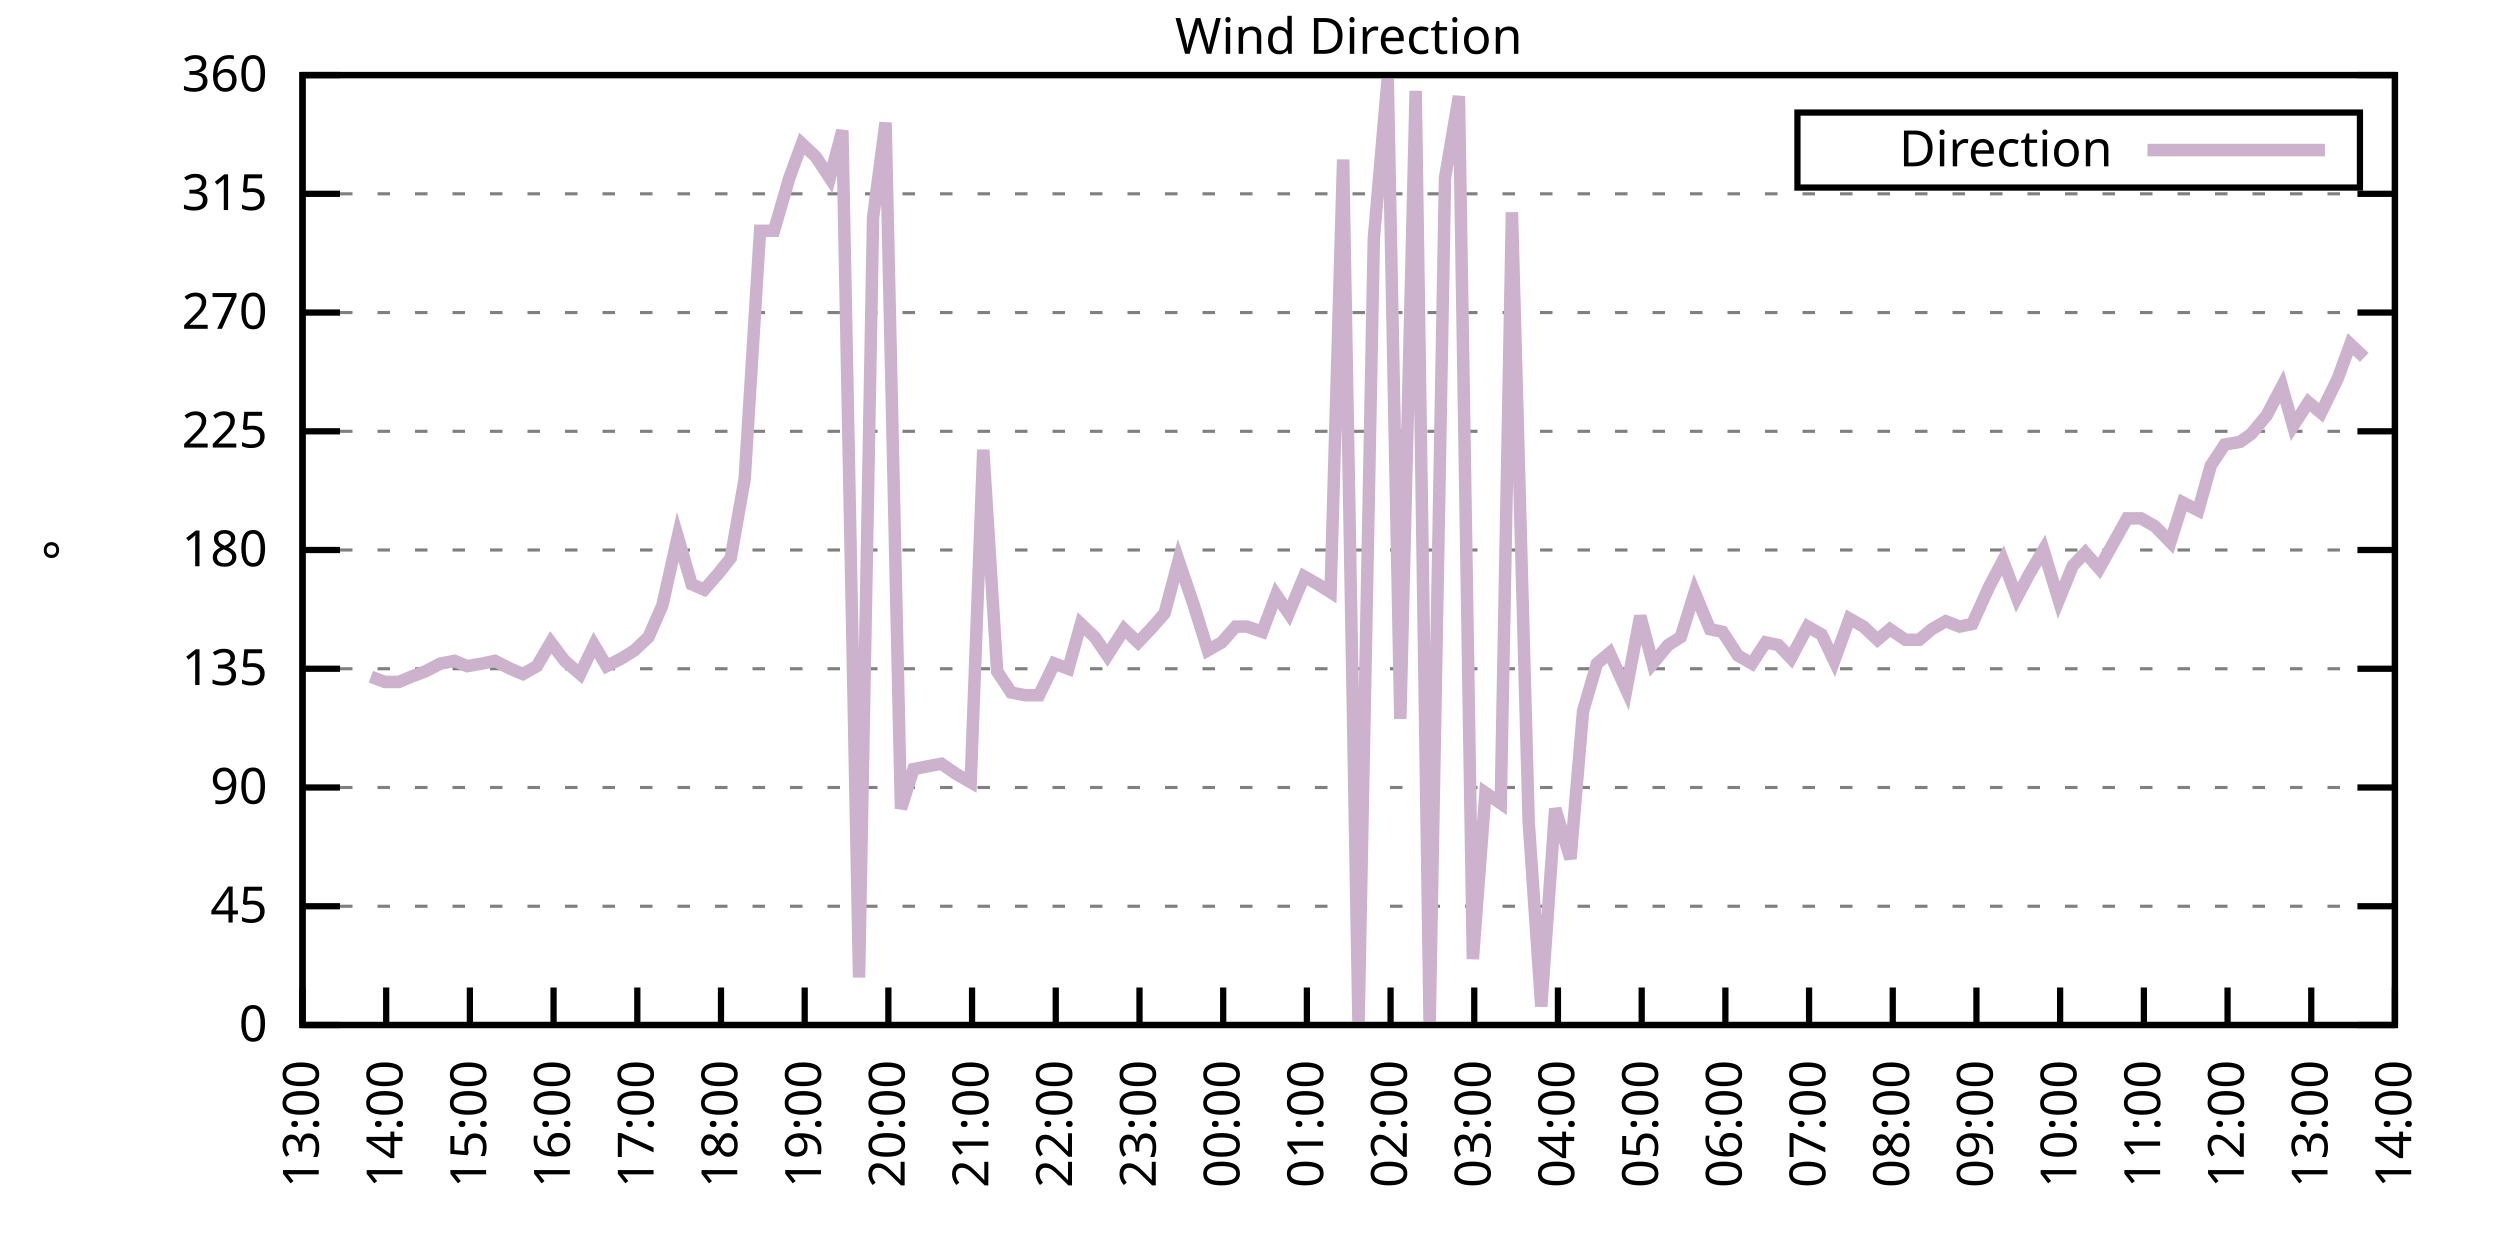
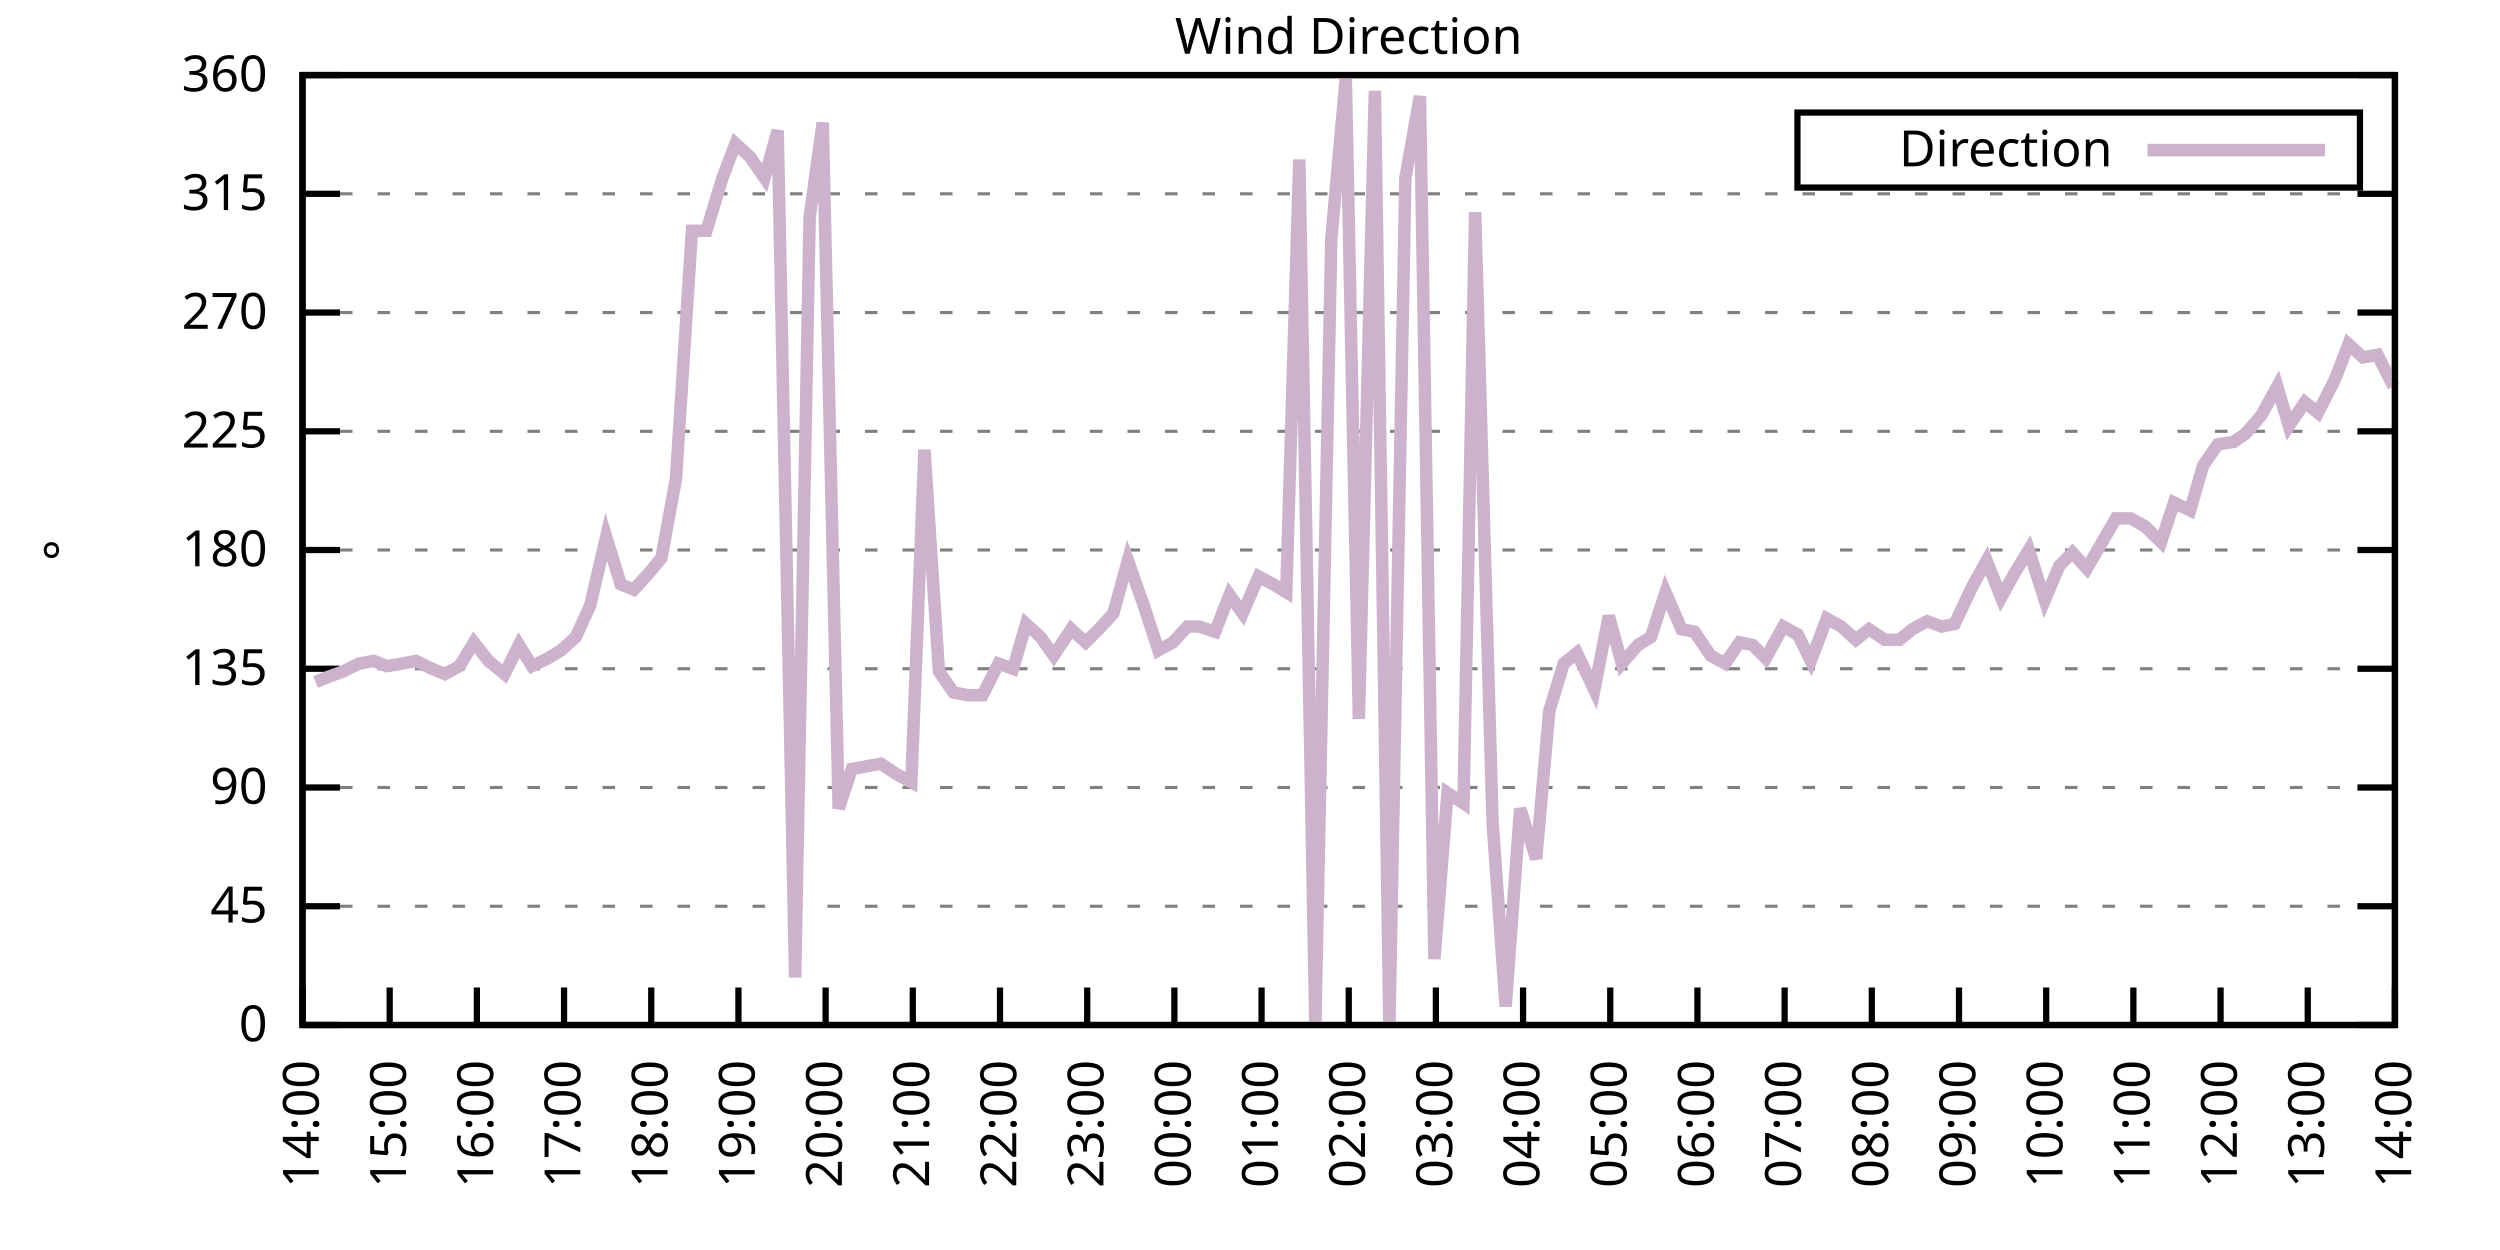
<svg xmlns="http://www.w3.org/2000/svg" xmlns:xlink="http://www.w3.org/1999/xlink" width="400" height="200" viewBox="0 0 400 200">
  <g id="gnuplot_canvas">
    <rect x="0" y="0" width="400" height="200" fill="none" />
    <defs>
      <circle id="gpDot" r="0.5" stroke-width="0.5" stroke="currentColor" />
      <path id="gpPt0" stroke-width="0.333" stroke="currentColor" d="M-1,0 h2 M0,-1 v2" />
      <path id="gpPt1" stroke-width="0.333" stroke="currentColor" d="M-1,-1 L1,1 M1,-1 L-1,1" />
      <path id="gpPt2" stroke-width="0.333" stroke="currentColor" d="M-1,0 L1,0 M0,-1 L0,1 M-1,-1 L1,1 M-1,1 L1,-1" />
      <rect id="gpPt3" stroke-width="0.333" stroke="currentColor" x="-1" y="-1" width="2" height="2" />
      <rect id="gpPt4" stroke-width="0.333" stroke="currentColor" fill="currentColor" x="-1" y="-1" width="2" height="2" />
      <circle id="gpPt5" stroke-width="0.333" stroke="currentColor" cx="0" cy="0" r="1" />
      <use xlink:href="#gpPt5" id="gpPt6" fill="currentColor" stroke="none" />
      <path id="gpPt7" stroke-width="0.333" stroke="currentColor" d="M0,-1.33 L-1.33,0.67 L1.33,0.67 z" />
      <use xlink:href="#gpPt7" id="gpPt8" fill="currentColor" stroke="none" />
      <use xlink:href="#gpPt7" id="gpPt9" stroke="currentColor" transform="rotate(180)" />
      <use xlink:href="#gpPt9" id="gpPt10" fill="currentColor" stroke="none" />
      <use xlink:href="#gpPt3" id="gpPt11" stroke="currentColor" transform="rotate(45)" />
      <use xlink:href="#gpPt11" id="gpPt12" fill="currentColor" stroke="none" />
      <path id="gpPt13" stroke-width="0.333" stroke="currentColor" d="M0,1.330 L1.265,0.411 L0.782,-1.067 L-0.782,-1.076 L-1.265,0.411 z" />
      <use xlink:href="#gpPt13" id="gpPt14" fill="currentColor" stroke="none" />
      <filter id="textbox" filterUnits="objectBoundingBox" x="0" y="0" height="1" width="1">
        <feFlood flood-color="white" flood-opacity="1" result="bgnd" />
        <feComposite in="SourceGraphic" in2="bgnd" operator="atop" />
      </filter>
      <filter id="greybox" filterUnits="objectBoundingBox" x="0" y="0" height="1" width="1">
        <feFlood flood-color="lightgrey" flood-opacity="1" result="grey" />
        <feComposite in="SourceGraphic" in2="grey" operator="atop" />
      </filter>
    </defs>
    <g fill="none" color="white" stroke="currentColor" stroke-width="1.00" stroke-linecap="butt" stroke-linejoin="miter">
</g>
    <g fill="none" color="black" stroke="currentColor" stroke-width="1.00" stroke-linecap="butt" stroke-linejoin="miter">
      <g stroke="none" shape-rendering="crispEdges">
        <polygon fill="rgb(255, 255, 255)" points="48.40,164.00 383.18,164.00 383.18,12.02 48.40,12.02 " />
      </g>
    </g>
    <g fill="none" color="black" stroke="currentColor" stroke-width="1.00" stroke-linecap="butt" stroke-linejoin="miter">
</g>
    <g fill="none" color="black" stroke="black" stroke-width="0.50" stroke-linecap="butt" stroke-linejoin="miter">
</g>
    <g fill="none" color="gray" stroke="currentColor" stroke-width="0.50" stroke-linecap="butt" stroke-linejoin="miter">
      <path stroke="gray" stroke-dasharray="2,4" class="gridline" d="M48.40,164.00 L383.19,164.00  " />
    </g>
    <g fill="none" color="gray" stroke="gray" stroke-width="1.00" stroke-linecap="butt" stroke-linejoin="miter">
</g>
    <g fill="none" color="black" stroke="currentColor" stroke-width="1.00" stroke-linecap="butt" stroke-linejoin="miter">
      <path stroke="black" d="M48.40,164.00 L54.40,164.00 M383.19,164.00 L377.19,164.00  " />
      <g transform="translate(42.80,166.60)" stroke="none" fill="black" font-family="Sans" font-size="8.00" text-anchor="end">
        <text>
          <tspan font-family="Sans"> 0</tspan>
        </text>
      </g>
    </g>
    <g fill="none" color="black" stroke="currentColor" stroke-width="1.00" stroke-linecap="butt" stroke-linejoin="miter">
</g>
    <g fill="none" color="black" stroke="black" stroke-width="0.50" stroke-linecap="butt" stroke-linejoin="miter">
</g>
    <g fill="none" color="gray" stroke="currentColor" stroke-width="0.50" stroke-linecap="butt" stroke-linejoin="miter">
      <path stroke="gray" stroke-dasharray="2,4" class="gridline" d="M48.40,145.00 L383.19,145.00  " />
    </g>
    <g fill="none" color="gray" stroke="gray" stroke-width="1.00" stroke-linecap="butt" stroke-linejoin="miter">
</g>
    <g fill="none" color="black" stroke="currentColor" stroke-width="1.00" stroke-linecap="butt" stroke-linejoin="miter">
      <path stroke="black" d="M48.40,145.00 L54.40,145.00 M383.19,145.00 L377.19,145.00  " />
      <g transform="translate(42.80,147.60)" stroke="none" fill="black" font-family="Sans" font-size="8.00" text-anchor="end">
        <text>
          <tspan font-family="Sans"> 45</tspan>
        </text>
      </g>
    </g>
    <g fill="none" color="black" stroke="currentColor" stroke-width="1.00" stroke-linecap="butt" stroke-linejoin="miter">
</g>
    <g fill="none" color="black" stroke="black" stroke-width="0.50" stroke-linecap="butt" stroke-linejoin="miter">
</g>
    <g fill="none" color="gray" stroke="currentColor" stroke-width="0.50" stroke-linecap="butt" stroke-linejoin="miter">
      <path stroke="gray" stroke-dasharray="2,4" class="gridline" d="M48.40,126.00 L383.19,126.00  " />
    </g>
    <g fill="none" color="gray" stroke="gray" stroke-width="1.00" stroke-linecap="butt" stroke-linejoin="miter">
</g>
    <g fill="none" color="black" stroke="currentColor" stroke-width="1.00" stroke-linecap="butt" stroke-linejoin="miter">
      <path stroke="black" d="M48.40,126.00 L54.40,126.00 M383.19,126.00 L377.19,126.00  " />
      <g transform="translate(42.80,128.60)" stroke="none" fill="black" font-family="Sans" font-size="8.00" text-anchor="end">
        <text>
          <tspan font-family="Sans"> 90</tspan>
        </text>
      </g>
    </g>
    <g fill="none" color="black" stroke="currentColor" stroke-width="1.00" stroke-linecap="butt" stroke-linejoin="miter">
</g>
    <g fill="none" color="black" stroke="black" stroke-width="0.50" stroke-linecap="butt" stroke-linejoin="miter">
</g>
    <g fill="none" color="gray" stroke="currentColor" stroke-width="0.50" stroke-linecap="butt" stroke-linejoin="miter">
      <path stroke="gray" stroke-dasharray="2,4" class="gridline" d="M48.40,107.00 L383.19,107.00  " />
    </g>
    <g fill="none" color="gray" stroke="gray" stroke-width="1.00" stroke-linecap="butt" stroke-linejoin="miter">
</g>
    <g fill="none" color="black" stroke="currentColor" stroke-width="1.00" stroke-linecap="butt" stroke-linejoin="miter">
      <path stroke="black" d="M48.40,107.00 L54.40,107.00 M383.19,107.00 L377.19,107.00  " />
      <g transform="translate(42.80,109.60)" stroke="none" fill="black" font-family="Sans" font-size="8.00" text-anchor="end">
        <text>
          <tspan font-family="Sans"> 135</tspan>
        </text>
      </g>
    </g>
    <g fill="none" color="black" stroke="currentColor" stroke-width="1.00" stroke-linecap="butt" stroke-linejoin="miter">
</g>
    <g fill="none" color="black" stroke="black" stroke-width="0.50" stroke-linecap="butt" stroke-linejoin="miter">
</g>
    <g fill="none" color="gray" stroke="currentColor" stroke-width="0.50" stroke-linecap="butt" stroke-linejoin="miter">
      <path stroke="gray" stroke-dasharray="2,4" class="gridline" d="M48.40,88.00 L383.19,88.00  " />
    </g>
    <g fill="none" color="gray" stroke="gray" stroke-width="1.00" stroke-linecap="butt" stroke-linejoin="miter">
</g>
    <g fill="none" color="black" stroke="currentColor" stroke-width="1.00" stroke-linecap="butt" stroke-linejoin="miter">
      <path stroke="black" d="M48.40,88.00 L54.40,88.00 M383.19,88.00 L377.19,88.00  " />
      <g transform="translate(42.80,90.60)" stroke="none" fill="black" font-family="Sans" font-size="8.00" text-anchor="end">
        <text>
          <tspan font-family="Sans"> 180</tspan>
        </text>
      </g>
    </g>
    <g fill="none" color="black" stroke="currentColor" stroke-width="1.00" stroke-linecap="butt" stroke-linejoin="miter">
</g>
    <g fill="none" color="black" stroke="black" stroke-width="0.50" stroke-linecap="butt" stroke-linejoin="miter">
</g>
    <g fill="none" color="gray" stroke="currentColor" stroke-width="0.50" stroke-linecap="butt" stroke-linejoin="miter">
      <path stroke="gray" stroke-dasharray="2,4" class="gridline" d="M48.40,69.01 L383.19,69.01  " />
    </g>
    <g fill="none" color="gray" stroke="gray" stroke-width="1.00" stroke-linecap="butt" stroke-linejoin="miter">
</g>
    <g fill="none" color="black" stroke="currentColor" stroke-width="1.00" stroke-linecap="butt" stroke-linejoin="miter">
      <path stroke="black" d="M48.40,69.01 L54.40,69.01 M383.19,69.01 L377.19,69.01  " />
      <g transform="translate(42.80,71.61)" stroke="none" fill="black" font-family="Sans" font-size="8.00" text-anchor="end">
        <text>
          <tspan font-family="Sans"> 225</tspan>
        </text>
      </g>
    </g>
    <g fill="none" color="black" stroke="currentColor" stroke-width="1.00" stroke-linecap="butt" stroke-linejoin="miter">
</g>
    <g fill="none" color="black" stroke="black" stroke-width="0.50" stroke-linecap="butt" stroke-linejoin="miter">
</g>
    <g fill="none" color="gray" stroke="currentColor" stroke-width="0.50" stroke-linecap="butt" stroke-linejoin="miter">
      <path stroke="gray" stroke-dasharray="2,4" class="gridline" d="M48.40,50.01 L383.19,50.01  " />
    </g>
    <g fill="none" color="gray" stroke="gray" stroke-width="1.00" stroke-linecap="butt" stroke-linejoin="miter">
</g>
    <g fill="none" color="black" stroke="currentColor" stroke-width="1.00" stroke-linecap="butt" stroke-linejoin="miter">
      <path stroke="black" d="M48.40,50.01 L54.40,50.01 M383.19,50.01 L377.19,50.01  " />
      <g transform="translate(42.80,52.61)" stroke="none" fill="black" font-family="Sans" font-size="8.00" text-anchor="end">
        <text>
          <tspan font-family="Sans"> 270</tspan>
        </text>
      </g>
    </g>
    <g fill="none" color="black" stroke="currentColor" stroke-width="1.00" stroke-linecap="butt" stroke-linejoin="miter">
</g>
    <g fill="none" color="black" stroke="black" stroke-width="0.50" stroke-linecap="butt" stroke-linejoin="miter">
</g>
    <g fill="none" color="gray" stroke="currentColor" stroke-width="0.50" stroke-linecap="butt" stroke-linejoin="miter">
      <path stroke="gray" stroke-dasharray="2,4" class="gridline" d="M48.40,31.01 L383.19,31.01  " />
    </g>
    <g fill="none" color="gray" stroke="gray" stroke-width="1.00" stroke-linecap="butt" stroke-linejoin="miter">
</g>
    <g fill="none" color="black" stroke="currentColor" stroke-width="1.00" stroke-linecap="butt" stroke-linejoin="miter">
      <path stroke="black" d="M48.40,31.01 L54.40,31.01 M383.19,31.01 L377.19,31.01  " />
      <g transform="translate(42.80,33.61)" stroke="none" fill="black" font-family="Sans" font-size="8.00" text-anchor="end">
        <text>
          <tspan font-family="Sans"> 315</tspan>
        </text>
      </g>
    </g>
    <g fill="none" color="black" stroke="currentColor" stroke-width="1.00" stroke-linecap="butt" stroke-linejoin="miter">
</g>
    <g fill="none" color="black" stroke="black" stroke-width="0.50" stroke-linecap="butt" stroke-linejoin="miter">
</g>
    <g fill="none" color="gray" stroke="currentColor" stroke-width="0.50" stroke-linecap="butt" stroke-linejoin="miter">
      <path stroke="gray" stroke-dasharray="2,4" class="gridline" d="M48.40,12.01 L383.19,12.01  " />
    </g>
    <g fill="none" color="gray" stroke="gray" stroke-width="1.00" stroke-linecap="butt" stroke-linejoin="miter">
</g>
    <g fill="none" color="black" stroke="currentColor" stroke-width="1.00" stroke-linecap="butt" stroke-linejoin="miter">
      <path stroke="black" d="M48.40,12.01 L54.40,12.01 M383.19,12.01 L377.19,12.01  " />
      <g transform="translate(42.80,14.61)" stroke="none" fill="black" font-family="Sans" font-size="8.00" text-anchor="end">
        <text>
          <tspan font-family="Sans"> 360</tspan>
        </text>
      </g>
    </g>
    <g fill="none" color="black" stroke="currentColor" stroke-width="1.00" stroke-linecap="butt" stroke-linejoin="miter">
      <path stroke="black" d="M48.40,164.00 L48.40,158.00  " />
      <g transform="translate(51.00,169.60) rotate(270.00)" stroke="none" fill="black" font-family="Sans" font-size="8.00" text-anchor="end">
        <text>
-           <tspan font-family="Sans">13:00</tspan>
-         </text>
-       </g>
-     </g>
-     <g fill="none" color="black" stroke="currentColor" stroke-width="1.00" stroke-linecap="butt" stroke-linejoin="miter">
-       <path stroke="black" d="M61.79,164.00 L61.79,158.00  " />
-       <g transform="translate(64.39,169.60) rotate(270.00)" stroke="none" fill="black" font-family="Sans" font-size="8.00" text-anchor="end">
-         <text>
          <tspan font-family="Sans">14:00</tspan>
        </text>
      </g>
    </g>
    <g fill="none" color="black" stroke="currentColor" stroke-width="1.00" stroke-linecap="butt" stroke-linejoin="miter">
-       <path stroke="black" d="M75.18,164.00 L75.18,158.00  " />
-       <g transform="translate(77.78,169.60) rotate(270.00)" stroke="none" fill="black" font-family="Sans" font-size="8.00" text-anchor="end">
+       <path stroke="black" d="M62.35,164.00 L62.35,158.00  " />
+       <g transform="translate(64.95,169.60) rotate(270.00)" stroke="none" fill="black" font-family="Sans" font-size="8.00" text-anchor="end">
        <text>
          <tspan font-family="Sans">15:00</tspan>
        </text>
      </g>
    </g>
    <g fill="none" color="black" stroke="currentColor" stroke-width="1.00" stroke-linecap="butt" stroke-linejoin="miter">
-       <path stroke="black" d="M88.57,164.00 L88.57,158.00  " />
-       <g transform="translate(91.17,169.60) rotate(270.00)" stroke="none" fill="black" font-family="Sans" font-size="8.00" text-anchor="end">
+       <path stroke="black" d="M76.30,164.00 L76.30,158.00  " />
+       <g transform="translate(78.90,169.60) rotate(270.00)" stroke="none" fill="black" font-family="Sans" font-size="8.00" text-anchor="end">
        <text>
          <tspan font-family="Sans">16:00</tspan>
        </text>
      </g>
    </g>
    <g fill="none" color="black" stroke="currentColor" stroke-width="1.00" stroke-linecap="butt" stroke-linejoin="miter">
-       <path stroke="black" d="M101.97,164.00 L101.97,158.00  " />
-       <g transform="translate(104.57,169.60) rotate(270.00)" stroke="none" fill="black" font-family="Sans" font-size="8.00" text-anchor="end">
+       <path stroke="black" d="M90.25,164.00 L90.25,158.00  " />
+       <g transform="translate(92.85,169.60) rotate(270.00)" stroke="none" fill="black" font-family="Sans" font-size="8.00" text-anchor="end">
        <text>
          <tspan font-family="Sans">17:00</tspan>
        </text>
      </g>
    </g>
    <g fill="none" color="black" stroke="currentColor" stroke-width="1.00" stroke-linecap="butt" stroke-linejoin="miter">
-       <path stroke="black" d="M115.36,164.00 L115.36,158.00  " />
-       <g transform="translate(117.96,169.60) rotate(270.00)" stroke="none" fill="black" font-family="Sans" font-size="8.00" text-anchor="end">
+       <path stroke="black" d="M104.20,164.00 L104.20,158.00  " />
+       <g transform="translate(106.80,169.60) rotate(270.00)" stroke="none" fill="black" font-family="Sans" font-size="8.00" text-anchor="end">
        <text>
          <tspan font-family="Sans">18:00</tspan>
        </text>
      </g>
    </g>
    <g fill="none" color="black" stroke="currentColor" stroke-width="1.00" stroke-linecap="butt" stroke-linejoin="miter">
-       <path stroke="black" d="M128.75,164.00 L128.75,158.00  " />
-       <g transform="translate(131.35,169.60) rotate(270.00)" stroke="none" fill="black" font-family="Sans" font-size="8.00" text-anchor="end">
+       <path stroke="black" d="M118.15,164.00 L118.15,158.00  " />
+       <g transform="translate(120.75,169.60) rotate(270.00)" stroke="none" fill="black" font-family="Sans" font-size="8.00" text-anchor="end">
        <text>
          <tspan font-family="Sans">19:00</tspan>
        </text>
      </g>
    </g>
    <g fill="none" color="black" stroke="currentColor" stroke-width="1.00" stroke-linecap="butt" stroke-linejoin="miter">
-       <path stroke="black" d="M142.14,164.00 L142.14,158.00  " />
-       <g transform="translate(144.74,169.60) rotate(270.00)" stroke="none" fill="black" font-family="Sans" font-size="8.00" text-anchor="end">
+       <path stroke="black" d="M132.10,164.00 L132.10,158.00  " />
+       <g transform="translate(134.70,169.60) rotate(270.00)" stroke="none" fill="black" font-family="Sans" font-size="8.00" text-anchor="end">
        <text>
          <tspan font-family="Sans">20:00</tspan>
        </text>
      </g>
    </g>
    <g fill="none" color="black" stroke="currentColor" stroke-width="1.00" stroke-linecap="butt" stroke-linejoin="miter">
-       <path stroke="black" d="M155.53,164.00 L155.53,158.00  " />
-       <g transform="translate(158.13,169.60) rotate(270.00)" stroke="none" fill="black" font-family="Sans" font-size="8.00" text-anchor="end">
+       <path stroke="black" d="M146.05,164.00 L146.05,158.00  " />
+       <g transform="translate(148.65,169.60) rotate(270.00)" stroke="none" fill="black" font-family="Sans" font-size="8.00" text-anchor="end">
        <text>
          <tspan font-family="Sans">21:00</tspan>
        </text>
      </g>
    </g>
    <g fill="none" color="black" stroke="currentColor" stroke-width="1.00" stroke-linecap="butt" stroke-linejoin="miter">
-       <path stroke="black" d="M168.92,164.00 L168.92,158.00  " />
-       <g transform="translate(171.52,169.60) rotate(270.00)" stroke="none" fill="black" font-family="Sans" font-size="8.00" text-anchor="end">
+       <path stroke="black" d="M160.00,164.00 L160.00,158.00  " />
+       <g transform="translate(162.60,169.60) rotate(270.00)" stroke="none" fill="black" font-family="Sans" font-size="8.00" text-anchor="end">
        <text>
          <tspan font-family="Sans">22:00</tspan>
        </text>
      </g>
    </g>
    <g fill="none" color="black" stroke="currentColor" stroke-width="1.00" stroke-linecap="butt" stroke-linejoin="miter">
-       <path stroke="black" d="M182.32,164.00 L182.32,158.00  " />
-       <g transform="translate(184.92,169.60) rotate(270.00)" stroke="none" fill="black" font-family="Sans" font-size="8.00" text-anchor="end">
+       <path stroke="black" d="M173.95,164.00 L173.95,158.00  " />
+       <g transform="translate(176.55,169.60) rotate(270.00)" stroke="none" fill="black" font-family="Sans" font-size="8.00" text-anchor="end">
        <text>
          <tspan font-family="Sans">23:00</tspan>
        </text>
      </g>
    </g>
    <g fill="none" color="black" stroke="currentColor" stroke-width="1.00" stroke-linecap="butt" stroke-linejoin="miter">
-       <path stroke="black" d="M195.71,164.00 L195.71,158.00  " />
-       <g transform="translate(198.31,169.60) rotate(270.00)" stroke="none" fill="black" font-family="Sans" font-size="8.00" text-anchor="end">
+       <path stroke="black" d="M187.90,164.00 L187.90,158.00  " />
+       <g transform="translate(190.50,169.60) rotate(270.00)" stroke="none" fill="black" font-family="Sans" font-size="8.00" text-anchor="end">
        <text>
          <tspan font-family="Sans">00:00</tspan>
        </text>
      </g>
    </g>
    <g fill="none" color="black" stroke="currentColor" stroke-width="1.00" stroke-linecap="butt" stroke-linejoin="miter">
-       <path stroke="black" d="M209.10,164.00 L209.10,158.00  " />
-       <g transform="translate(211.70,169.60) rotate(270.00)" stroke="none" fill="black" font-family="Sans" font-size="8.00" text-anchor="end">
+       <path stroke="black" d="M201.85,164.00 L201.85,158.00  " />
+       <g transform="translate(204.45,169.60) rotate(270.00)" stroke="none" fill="black" font-family="Sans" font-size="8.00" text-anchor="end">
        <text>
          <tspan font-family="Sans">01:00</tspan>
        </text>
      </g>
    </g>
    <g fill="none" color="black" stroke="currentColor" stroke-width="1.00" stroke-linecap="butt" stroke-linejoin="miter">
-       <path stroke="black" d="M222.49,164.00 L222.49,158.00  " />
-       <g transform="translate(225.09,169.60) rotate(270.00)" stroke="none" fill="black" font-family="Sans" font-size="8.00" text-anchor="end">
+       <path stroke="black" d="M215.80,164.00 L215.80,158.00  " />
+       <g transform="translate(218.40,169.60) rotate(270.00)" stroke="none" fill="black" font-family="Sans" font-size="8.00" text-anchor="end">
        <text>
          <tspan font-family="Sans">02:00</tspan>
        </text>
      </g>
    </g>
    <g fill="none" color="black" stroke="currentColor" stroke-width="1.00" stroke-linecap="butt" stroke-linejoin="miter">
-       <path stroke="black" d="M235.88,164.00 L235.88,158.00  " />
-       <g transform="translate(238.48,169.60) rotate(270.00)" stroke="none" fill="black" font-family="Sans" font-size="8.00" text-anchor="end">
+       <path stroke="black" d="M229.74,164.00 L229.74,158.00  " />
+       <g transform="translate(232.34,169.60) rotate(270.00)" stroke="none" fill="black" font-family="Sans" font-size="8.00" text-anchor="end">
        <text>
          <tspan font-family="Sans">03:00</tspan>
        </text>
      </g>
    </g>
    <g fill="none" color="black" stroke="currentColor" stroke-width="1.00" stroke-linecap="butt" stroke-linejoin="miter">
-       <path stroke="black" d="M249.27,164.00 L249.27,158.00  " />
-       <g transform="translate(251.87,169.60) rotate(270.00)" stroke="none" fill="black" font-family="Sans" font-size="8.00" text-anchor="end">
+       <path stroke="black" d="M243.69,164.00 L243.69,158.00  " />
+       <g transform="translate(246.29,169.60) rotate(270.00)" stroke="none" fill="black" font-family="Sans" font-size="8.00" text-anchor="end">
        <text>
          <tspan font-family="Sans">04:00</tspan>
        </text>
      </g>
    </g>
    <g fill="none" color="black" stroke="currentColor" stroke-width="1.00" stroke-linecap="butt" stroke-linejoin="miter">
-       <path stroke="black" d="M262.67,164.00 L262.67,158.00  " />
-       <g transform="translate(265.27,169.60) rotate(270.00)" stroke="none" fill="black" font-family="Sans" font-size="8.00" text-anchor="end">
+       <path stroke="black" d="M257.64,164.00 L257.64,158.00  " />
+       <g transform="translate(260.24,169.60) rotate(270.00)" stroke="none" fill="black" font-family="Sans" font-size="8.00" text-anchor="end">
        <text>
          <tspan font-family="Sans">05:00</tspan>
        </text>
      </g>
    </g>
    <g fill="none" color="black" stroke="currentColor" stroke-width="1.00" stroke-linecap="butt" stroke-linejoin="miter">
-       <path stroke="black" d="M276.06,164.00 L276.06,158.00  " />
-       <g transform="translate(278.66,169.60) rotate(270.00)" stroke="none" fill="black" font-family="Sans" font-size="8.00" text-anchor="end">
+       <path stroke="black" d="M271.59,164.00 L271.59,158.00  " />
+       <g transform="translate(274.19,169.60) rotate(270.00)" stroke="none" fill="black" font-family="Sans" font-size="8.00" text-anchor="end">
        <text>
          <tspan font-family="Sans">06:00</tspan>
        </text>
      </g>
    </g>
    <g fill="none" color="black" stroke="currentColor" stroke-width="1.00" stroke-linecap="butt" stroke-linejoin="miter">
-       <path stroke="black" d="M289.45,164.00 L289.45,158.00  " />
-       <g transform="translate(292.05,169.60) rotate(270.00)" stroke="none" fill="black" font-family="Sans" font-size="8.00" text-anchor="end">
+       <path stroke="black" d="M285.54,164.00 L285.54,158.00  " />
+       <g transform="translate(288.14,169.60) rotate(270.00)" stroke="none" fill="black" font-family="Sans" font-size="8.00" text-anchor="end">
        <text>
          <tspan font-family="Sans">07:00</tspan>
        </text>
      </g>
    </g>
    <g fill="none" color="black" stroke="currentColor" stroke-width="1.00" stroke-linecap="butt" stroke-linejoin="miter">
-       <path stroke="black" d="M302.84,164.00 L302.84,158.00  " />
-       <g transform="translate(305.44,169.60) rotate(270.00)" stroke="none" fill="black" font-family="Sans" font-size="8.00" text-anchor="end">
+       <path stroke="black" d="M299.49,164.00 L299.49,158.00  " />
+       <g transform="translate(302.09,169.60) rotate(270.00)" stroke="none" fill="black" font-family="Sans" font-size="8.00" text-anchor="end">
        <text>
          <tspan font-family="Sans">08:00</tspan>
        </text>
      </g>
    </g>
    <g fill="none" color="black" stroke="currentColor" stroke-width="1.00" stroke-linecap="butt" stroke-linejoin="miter">
-       <path stroke="black" d="M316.23,164.00 L316.23,158.00  " />
-       <g transform="translate(318.83,169.60) rotate(270.00)" stroke="none" fill="black" font-family="Sans" font-size="8.00" text-anchor="end">
+       <path stroke="black" d="M313.44,164.00 L313.44,158.00  " />
+       <g transform="translate(316.04,169.60) rotate(270.00)" stroke="none" fill="black" font-family="Sans" font-size="8.00" text-anchor="end">
        <text>
          <tspan font-family="Sans">09:00</tspan>
        </text>
      </g>
    </g>
    <g fill="none" color="black" stroke="currentColor" stroke-width="1.00" stroke-linecap="butt" stroke-linejoin="miter">
-       <path stroke="black" d="M329.62,164.00 L329.62,158.00  " />
-       <g transform="translate(332.22,169.60) rotate(270.00)" stroke="none" fill="black" font-family="Sans" font-size="8.00" text-anchor="end">
+       <path stroke="black" d="M327.39,164.00 L327.39,158.00  " />
+       <g transform="translate(329.99,169.60) rotate(270.00)" stroke="none" fill="black" font-family="Sans" font-size="8.00" text-anchor="end">
        <text>
          <tspan font-family="Sans">10:00</tspan>
        </text>
      </g>
    </g>
    <g fill="none" color="black" stroke="currentColor" stroke-width="1.00" stroke-linecap="butt" stroke-linejoin="miter">
-       <path stroke="black" d="M343.02,164.00 L343.02,158.00  " />
-       <g transform="translate(345.62,169.60) rotate(270.00)" stroke="none" fill="black" font-family="Sans" font-size="8.00" text-anchor="end">
+       <path stroke="black" d="M341.34,164.00 L341.34,158.00  " />
+       <g transform="translate(343.94,169.60) rotate(270.00)" stroke="none" fill="black" font-family="Sans" font-size="8.00" text-anchor="end">
        <text>
          <tspan font-family="Sans">11:00</tspan>
        </text>
      </g>
    </g>
    <g fill="none" color="black" stroke="currentColor" stroke-width="1.00" stroke-linecap="butt" stroke-linejoin="miter">
-       <path stroke="black" d="M356.41,164.00 L356.41,158.00  " />
-       <g transform="translate(359.01,169.60) rotate(270.00)" stroke="none" fill="black" font-family="Sans" font-size="8.00" text-anchor="end">
+       <path stroke="black" d="M355.29,164.00 L355.29,158.00  " />
+       <g transform="translate(357.89,169.60) rotate(270.00)" stroke="none" fill="black" font-family="Sans" font-size="8.00" text-anchor="end">
        <text>
          <tspan font-family="Sans">12:00</tspan>
        </text>
      </g>
    </g>
    <g fill="none" color="black" stroke="currentColor" stroke-width="1.00" stroke-linecap="butt" stroke-linejoin="miter">
-       <path stroke="black" d="M369.80,164.00 L369.80,158.00  " />
-       <g transform="translate(372.40,169.60) rotate(270.00)" stroke="none" fill="black" font-family="Sans" font-size="8.00" text-anchor="end">
+       <path stroke="black" d="M369.24,164.00 L369.24,158.00  " />
+       <g transform="translate(371.84,169.60) rotate(270.00)" stroke="none" fill="black" font-family="Sans" font-size="8.00" text-anchor="end">
        <text>
          <tspan font-family="Sans">13:00</tspan>
        </text>
      </g>
    </g>
    <g fill="none" color="black" stroke="currentColor" stroke-width="1.00" stroke-linecap="butt" stroke-linejoin="miter">
      <path stroke="black" d="M383.19,164.00 L383.19,158.00  " />
      <g transform="translate(385.79,169.60) rotate(270.00)" stroke="none" fill="black" font-family="Sans" font-size="8.00" text-anchor="end">
        <text>
          <tspan font-family="Sans">14:00</tspan>
        </text>
      </g>
    </g>
    <g fill="none" color="black" stroke="currentColor" stroke-width="1.00" stroke-linecap="butt" stroke-linejoin="miter">
</g>
    <g fill="none" color="black" stroke="currentColor" stroke-width="1.00" stroke-linecap="butt" stroke-linejoin="miter">
      <path stroke="black" d="M48.40,12.01 L48.40,164.00 L383.19,164.00 L383.19,12.01 L48.40,12.01 Z  " />
    </g>
    <g fill="none" color="black" stroke="currentColor" stroke-width="1.00" stroke-linecap="butt" stroke-linejoin="miter">
</g>
    <g fill="none" color="black" stroke="currentColor" stroke-width="1.00" stroke-linecap="butt" stroke-linejoin="miter">
      <path stroke="black" d="M287.59,30.01 L287.59,18.01 L377.59,18.01 L377.59,30.01 L287.59,30.01 Z  " />
    </g>
    <g id="Wind_direction_plot_1">
      <g fill="none" color="white" stroke="black" stroke-width="2.00" stroke-linecap="butt" stroke-linejoin="miter">
</g>
      <g fill="none" color="black" stroke="currentColor" stroke-width="2.00" stroke-linecap="butt" stroke-linejoin="miter">
        <g transform="translate(337.99,26.61)" stroke="none" fill="black" font-family="Sans" font-size="8.00" text-anchor="end">
          <text>
            <tspan font-family="Sans">Direction</tspan>
          </text>
        </g>
      </g>
      <g fill="none" color="black" stroke="currentColor" stroke-width="2.00" stroke-linecap="butt" stroke-linejoin="miter">
-         <path stroke="rgb(204, 178, 204)" d="M343.59,24.01 L371.99,24.01 M59.34,108.27 L61.57,109.11 L63.80,109.11 L65.81,108.27 L68.04,107.43 L70.50,106.16   L72.73,105.74 L74.74,106.58 L77.19,106.16 L79.20,105.74 L81.66,107.00 L83.66,107.85 L85.90,106.58 L88.13,102.78   L90.36,105.74 L92.82,107.85 L95.05,103.20 L97.06,106.58 L99.51,105.31 L101.52,104.05 L103.75,101.94 L105.98,96.87   L108.44,85.89 L110.67,93.49 L112.68,94.34 L114.91,91.80 L116.92,89.27 L119.15,76.61 L121.61,36.92 L123.84,36.92   L126.29,28.48 L128.30,22.99 L130.54,25.10 L132.77,28.48 L134.78,20.88 L137.45,156.40 L139.69,34.81 L141.69,19.61   L144.15,129.38 L146.16,123.05 L148.39,122.62 L150.62,122.20 L153.08,123.89 L155.31,125.16 L157.32,71.96 L159.55,107.43   L161.78,110.80 L164.01,111.23 L166.25,111.23 L168.70,106.16 L170.93,107.00 L172.94,99.83 L175.17,101.94 L177.18,104.89   L179.86,100.67 L182.09,102.78 L184.10,100.67 L186.33,98.14 L188.57,89.69 L191.02,96.87 L193.25,104.05 L195.48,102.78   L197.72,100.25 L199.50,100.25 L201.96,101.09 L204.19,95.18 L206.20,98.14 L208.65,92.23 L210.88,93.49 L212.89,94.76   L214.90,25.52 L217.36,164.00 L219.81,38.19 L222.04,12.43 L224.05,115.03 L226.51,14.54 L228.74,164.00 L231.20,28.48   L233.43,15.39 L235.66,153.45 L237.67,126.85 L240.12,128.54 L241.91,33.96 L244.59,131.49 L246.60,161.04 L248.83,129.38   L251.28,137.40 L253.29,113.76 L255.52,106.16 L257.53,104.47 L260.21,110.38 L262.44,98.56 L264.45,106.16 L266.91,103.20   L268.92,101.94 L271.15,94.76 L273.60,100.67 L275.61,101.09 L278.07,104.89 L280.30,106.16 L282.53,102.78 L284.54,103.20   L286.55,105.31 L289.23,100.25 L291.46,101.52 L293.47,105.74 L295.92,98.98 L298.15,100.25 L300.39,102.36 L302.39,100.67   L304.85,102.36 L307.08,102.36 L309.09,100.67 L311.32,99.40 L313.55,100.25 L315.56,99.83 L318.24,93.92 L320.47,89.69   L322.70,95.60 L324.71,91.80 L326.95,88.00 L329.40,96.03 L331.63,90.54 L333.64,88.43 L335.87,90.96 L340.34,82.94   L342.57,82.94 L344.80,84.21 L347.26,86.74 L349.26,80.41 L351.72,81.67 L353.73,74.49 L355.96,71.12 L358.42,70.70   L360.20,69.43 L362.66,66.47 L365.11,61.83 L366.90,68.16 L369.35,64.36 L371.36,66.05 L374.04,60.56 L376.05,55.07   L378.28,57.18  " />
+         <path stroke="rgb(204, 178, 204)" d="M343.59,24.01 L371.99,24.01 M50.49,109.11 L52.58,108.27 L54.91,107.43 L57.47,106.16 L59.79,105.74 L61.88,106.58   L64.44,106.16 L66.53,105.74 L69.09,107.00 L71.18,107.85 L73.51,106.58 L75.83,102.78 L78.16,105.74 L80.72,107.85   L83.04,103.20 L85.13,106.58 L87.69,105.31 L89.78,104.05 L92.11,101.94 L94.43,96.87 L96.99,85.89 L99.32,93.49   L101.41,94.34 L103.73,91.80 L105.83,89.27 L108.15,76.61 L110.71,36.92 L113.03,36.92 L115.59,28.48 L117.68,22.99   L120.01,25.10 L122.33,28.48 L124.43,20.88 L127.22,156.40 L129.54,34.81 L131.63,19.61 L134.19,129.38 L136.28,123.05   L138.61,122.62 L140.93,122.20 L143.49,123.89 L145.81,125.16 L147.91,71.96 L150.23,107.43 L152.56,110.80 L154.88,111.23   L157.21,111.23 L159.76,106.16 L162.09,107.00 L164.18,99.83 L166.51,101.94 L168.60,104.89 L171.39,100.67 L173.71,102.78   L175.81,100.67 L178.13,98.14 L180.46,89.69 L183.01,96.87 L185.34,104.05 L187.66,102.78 L189.99,100.25 L191.85,100.25   L194.41,101.09 L196.73,95.18 L198.82,98.14 L201.38,92.23 L203.71,93.49 L205.80,94.76 L207.89,25.52 L210.45,164.00   L213.01,38.19 L215.33,12.43 L217.42,115.03 L219.98,14.54 L222.30,164.00 L224.86,28.48 L227.19,15.39 L229.51,153.45   L231.60,126.85 L234.16,128.54 L236.02,33.96 L238.81,131.49 L240.90,161.04 L243.23,129.38 L245.79,137.40 L247.88,113.76   L250.20,106.16 L252.30,104.47 L255.09,110.38 L257.41,98.56 L259.50,106.16 L262.06,103.20 L264.15,101.94 L266.48,94.76   L269.04,100.67 L271.13,101.09 L273.69,104.89 L276.01,106.16 L278.34,102.78 L280.43,103.20 L282.52,105.31 L285.31,100.25   L287.64,101.52 L289.73,105.74 L292.29,98.98 L294.61,100.25 L296.94,102.36 L299.03,100.67 L301.58,102.36 L303.91,102.36   L306.00,100.67 L308.33,99.40 L310.65,100.25 L312.74,99.83 L315.53,93.92 L317.86,89.69 L320.18,95.60 L322.28,91.80   L324.60,88.00 L327.16,96.03 L329.48,90.54 L331.58,88.43 L333.90,90.96 L338.55,82.94 L340.88,82.94 L343.20,84.21   L345.76,86.74 L347.85,80.41 L350.41,81.67 L352.50,74.49 L354.83,71.12 L357.38,70.70 L359.24,69.43 L361.80,66.47   L364.36,61.83 L366.22,68.16 L368.78,64.36 L370.87,66.05 L373.66,60.56 L375.75,55.07 L378.08,57.18 L380.40,56.76   L382.96,61.83  " />
      </g>
    </g>
    <g fill="none" color="black" stroke="currentColor" stroke-width="2.00" stroke-linecap="butt" stroke-linejoin="miter">
</g>
    <g fill="none" color="black" stroke="black" stroke-width="1.00" stroke-linecap="butt" stroke-linejoin="miter">
</g>
    <g fill="none" color="black" stroke="currentColor" stroke-width="1.00" stroke-linecap="butt" stroke-linejoin="miter">
      <path stroke="black" d="M48.40,12.01 L48.40,164.00 L383.19,164.00 L383.19,12.01 L48.40,12.01 Z  " />
      <g transform="translate(12.80,88.01) rotate(270.00)" stroke="none" fill="black" font-family="Sans" font-size="8.00" text-anchor="middle">
        <text>
          <tspan font-family="Sans">°</tspan>
        </text>
      </g>
    </g>
    <g fill="none" color="black" stroke="currentColor" stroke-width="1.00" stroke-linecap="butt" stroke-linejoin="miter">
</g>
    <g fill="none" color="black" stroke="currentColor" stroke-width="1.00" stroke-linecap="butt" stroke-linejoin="miter">
      <g transform="translate(215.79,8.61)" stroke="none" fill="black" font-family="Sans" font-size="8.00" text-anchor="middle">
        <text>
          <tspan font-family="Sans">Wind Direction</tspan>
        </text>
      </g>
    </g>
    <g fill="none" color="black" stroke="currentColor" stroke-width="1.00" stroke-linecap="butt" stroke-linejoin="miter">
</g>
  </g>
</svg>
